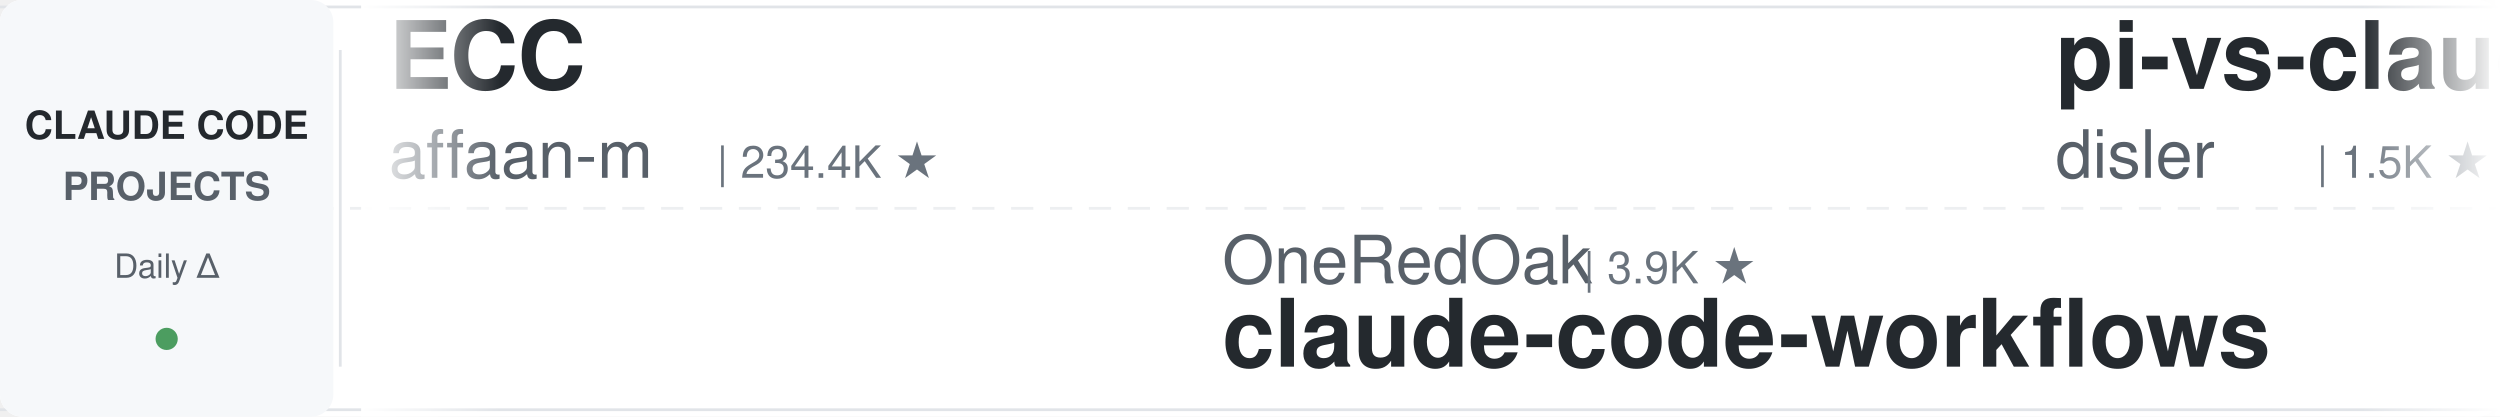
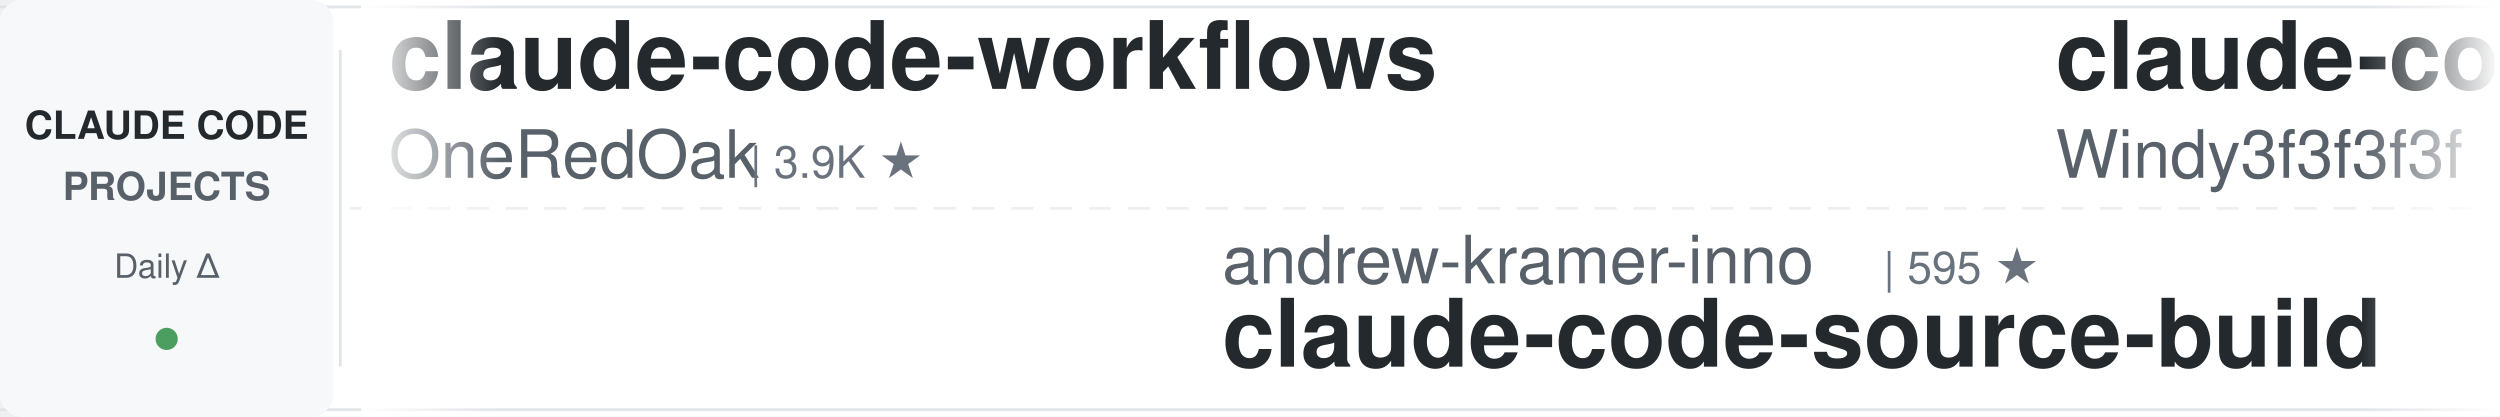
<svg xmlns="http://www.w3.org/2000/svg" width="900" height="150">
  <defs>
    <linearGradient id="leftFade" x1="0%" y1="0%" x2="100%" y2="0%">
      <stop offset="0%" style="stop-color:#ffffff;stop-opacity:1" />
      <stop offset="100%" style="stop-color:#ffffff;stop-opacity:0" />
    </linearGradient>
    <linearGradient id="rightFade" x1="0%" y1="0%" x2="100%" y2="0%">
      <stop offset="0%" style="stop-color:#ffffff;stop-opacity:0" />
      <stop offset="100%" style="stop-color:#ffffff;stop-opacity:1" />
    </linearGradient>
  </defs>
  <rect width="900" height="150" fill="#ffffff" rx="8" />
  <rect x="0" y="2" width="900" height="1" fill="#e1e4e8" />
  <rect x="0" y="147" width="900" height="1" fill="#e1e4e8" />
  <line x1="0" y1="75" x2="900" y2="75" stroke="#e1e4e8" stroke-width="1" stroke-dasharray="8 6" opacity="0.6" />
  <rect x="0" y="0" width="120" height="150" fill="#f6f8fa" rx="8" />
  <text x="60" y="50" font-family="-apple-system, BlinkMacSystemFont, 'Segoe UI', Helvetica, Arial, sans-serif" font-size="14" font-weight="600" fill="#24292e" text-anchor="middle">CLAUDE CODE</text>
  <text x="60" y="72" font-family="-apple-system, BlinkMacSystemFont, 'Segoe UI', Helvetica, Arial, sans-serif" font-size="14" font-weight="600" fill="#586069" text-anchor="middle">PROJECTS</text>
  <text x="60" y="100" font-family="-apple-system, BlinkMacSystemFont, 'Segoe UI', Helvetica, Arial, sans-serif" font-size="12" font-weight="500" fill="#586069" text-anchor="middle">Daily Δ</text>
  <circle cx="60" cy="122" r="4" fill="#22863a" opacity="0.8" />
  <rect x="122" y="18" width="1" height="114" fill="#e1e4e8" />
  <clipPath id="tickerClip">
    <rect x="130" y="0" width="770" height="150" />
  </clipPath>
  <g clip-path="url(#tickerClip)">
    <g id="tickerItems">
      <animateTransform attributeName="transform" attributeType="XML" type="translate" from="0 0" to="-3000 0" dur="54s" repeatCount="indefinite" />
      <g transform="translate(0, 0)">
-         <text x="140" y="32" font-family="-apple-system, BlinkMacSystemFont, 'Segoe UI', Helvetica, Arial, sans-serif" font-size="34" font-weight="600" fill="#24292e">ECC</text>
-         <text x="140" y="64" font-family="-apple-system, BlinkMacSystemFont, 'Segoe UI', Helvetica, Arial, sans-serif" font-size="24" font-weight="400" fill="#586069">affaan-m</text>
-         <text x="258" y="64" font-family="-apple-system, BlinkMacSystemFont, 'Segoe UI', Helvetica, Arial, sans-serif" font-size="16" font-weight="500" fill="#6a737d">| 234.4K ★</text>
+         <text x="140" y="32" font-family="-apple-system, BlinkMacSystemFont, 'Segoe UI', Helvetica, Arial, sans-serif" font-size="34" font-weight="600" fill="#24292e">claude-code-workflows</text>
+         <text x="140" y="64" font-family="-apple-system, BlinkMacSystemFont, 'Segoe UI', Helvetica, Arial, sans-serif" font-size="24" font-weight="400" fill="#586069">OneRedOak</text>
+         <text x="270" y="64" font-family="-apple-system, BlinkMacSystemFont, 'Segoe UI', Helvetica, Arial, sans-serif" font-size="16" font-weight="500" fill="#6a737d">| 3.9K ★</text>
      </g>
      <g transform="translate(300, 0)">
-         <text x="140" y="102" font-family="-apple-system, BlinkMacSystemFont, 'Segoe UI', Helvetica, Arial, sans-serif" font-size="24" font-weight="400" fill="#586069">OneRedOak</text>
-         <text x="270" y="102" font-family="-apple-system, BlinkMacSystemFont, 'Segoe UI', Helvetica, Arial, sans-serif" font-size="16" font-weight="500" fill="#6a737d">| 3.9K ★</text>
-         <text x="140" y="132" font-family="-apple-system, BlinkMacSystemFont, 'Segoe UI', Helvetica, Arial, sans-serif" font-size="34" font-weight="600" fill="#24292e">claude-code-workflows</text>
+         <text x="140" y="102" font-family="-apple-system, BlinkMacSystemFont, 'Segoe UI', Helvetica, Arial, sans-serif" font-size="24" font-weight="400" fill="#586069">andrew-kramer-inno</text>
+         <text x="378" y="102" font-family="-apple-system, BlinkMacSystemFont, 'Segoe UI', Helvetica, Arial, sans-serif" font-size="16" font-weight="500" fill="#6a737d">| 595 ★</text>
+         <text x="140" y="132" font-family="-apple-system, BlinkMacSystemFont, 'Segoe UI', Helvetica, Arial, sans-serif" font-size="34" font-weight="600" fill="#24292e">claude-code-source-build</text>
      </g>
      <g transform="translate(600, 0)">
-         <text x="140" y="32" font-family="-apple-system, BlinkMacSystemFont, 'Segoe UI', Helvetica, Arial, sans-serif" font-size="34" font-weight="600" fill="#24292e">pi-vs-claude-code</text>
-         <text x="140" y="64" font-family="-apple-system, BlinkMacSystemFont, 'Segoe UI', Helvetica, Arial, sans-serif" font-size="24" font-weight="400" fill="#586069">disler</text>
-         <text x="234" y="64" font-family="-apple-system, BlinkMacSystemFont, 'Segoe UI', Helvetica, Arial, sans-serif" font-size="16" font-weight="500" fill="#6a737d">| 1.5K ★</text>
+         <text x="140" y="32" font-family="-apple-system, BlinkMacSystemFont, 'Segoe UI', Helvetica, Arial, sans-serif" font-size="34" font-weight="600" fill="#24292e">claude-code-from-scratch</text>
+         <text x="140" y="64" font-family="-apple-system, BlinkMacSystemFont, 'Segoe UI', Helvetica, Arial, sans-serif" font-size="24" font-weight="400" fill="#586069">Windy3f3f3f3f</text>
+         <text x="318" y="64" font-family="-apple-system, BlinkMacSystemFont, 'Segoe UI', Helvetica, Arial, sans-serif" font-size="16" font-weight="500" fill="#6a737d">| 2.5K ★</text>
      </g>
      <g transform="translate(900, 0)">
-         <text x="140" y="102" font-family="-apple-system, BlinkMacSystemFont, 'Segoe UI', Helvetica, Arial, sans-serif" font-size="24" font-weight="400" fill="#586069">zebbern</text>
-         <text x="246" y="102" font-family="-apple-system, BlinkMacSystemFont, 'Segoe UI', Helvetica, Arial, sans-serif" font-size="16" font-weight="500" fill="#6a737d">| 4.4K ★</text>
-         <text x="140" y="132" font-family="-apple-system, BlinkMacSystemFont, 'Segoe UI', Helvetica, Arial, sans-serif" font-size="34" font-weight="600" fill="#24292e">claude-code-guide</text>
+         <text x="140" y="102" font-family="-apple-system, BlinkMacSystemFont, 'Segoe UI', Helvetica, Arial, sans-serif" font-size="24" font-weight="400" fill="#586069">jeremylongshore</text>
+         <text x="342" y="102" font-family="-apple-system, BlinkMacSystemFont, 'Segoe UI', Helvetica, Arial, sans-serif" font-size="16" font-weight="500" fill="#6a737d">| 2.6K ★</text>
+         <text x="140" y="132" font-family="-apple-system, BlinkMacSystemFont, 'Segoe UI', Helvetica, Arial, sans-serif" font-size="34" font-weight="600" fill="#24292e">claude-code-plugins-plus...</text>
      </g>
      <g transform="translate(1200, 0)">
-         <text x="140" y="32" font-family="-apple-system, BlinkMacSystemFont, 'Segoe UI', Helvetica, Arial, sans-serif" font-size="34" font-weight="600" fill="#24292e">claude-code-settings</text>
-         <text x="140" y="64" font-family="-apple-system, BlinkMacSystemFont, 'Segoe UI', Helvetica, Arial, sans-serif" font-size="24" font-weight="400" fill="#586069">feiskyer</text>
-         <text x="258" y="64" font-family="-apple-system, BlinkMacSystemFont, 'Segoe UI', Helvetica, Arial, sans-serif" font-size="16" font-weight="500" fill="#6a737d">| 1.6K ★</text>
+         <text x="140" y="32" font-family="-apple-system, BlinkMacSystemFont, 'Segoe UI', Helvetica, Arial, sans-serif" font-size="34" font-weight="600" fill="#24292e">awesome-claude-code-suba...</text>
+         <text x="140" y="64" font-family="-apple-system, BlinkMacSystemFont, 'Segoe UI', Helvetica, Arial, sans-serif" font-size="24" font-weight="400" fill="#586069">VoltAgent</text>
+         <text x="270" y="64" font-family="-apple-system, BlinkMacSystemFont, 'Segoe UI', Helvetica, Arial, sans-serif" font-size="16" font-weight="500" fill="#6a737d">| 23.8K ★</text>
      </g>
      <g transform="translate(1500, 0)">
-         <text x="140" y="102" font-family="-apple-system, BlinkMacSystemFont, 'Segoe UI', Helvetica, Arial, sans-serif" font-size="24" font-weight="400" fill="#586069">krusemediallc</text>
-         <text x="318" y="102" font-family="-apple-system, BlinkMacSystemFont, 'Segoe UI', Helvetica, Arial, sans-serif" font-size="16" font-weight="500" fill="#6a737d">| 1.1K ★</text>
-         <text x="140" y="132" font-family="-apple-system, BlinkMacSystemFont, 'Segoe UI', Helvetica, Arial, sans-serif" font-size="34" font-weight="600" fill="#24292e">arcads-claude-code</text>
+         <text x="140" y="102" font-family="-apple-system, BlinkMacSystemFont, 'Segoe UI', Helvetica, Arial, sans-serif" font-size="24" font-weight="400" fill="#586069">Alishahryar1</text>
+         <text x="306" y="102" font-family="-apple-system, BlinkMacSystemFont, 'Segoe UI', Helvetica, Arial, sans-serif" font-size="16" font-weight="500" fill="#6a737d">| 42.7K ★</text>
+         <text x="140" y="132" font-family="-apple-system, BlinkMacSystemFont, 'Segoe UI', Helvetica, Arial, sans-serif" font-size="34" font-weight="600" fill="#24292e">free-claude-code</text>
      </g>
      <g transform="translate(1800, 0)">
+         <text x="140" y="32" font-family="-apple-system, BlinkMacSystemFont, 'Segoe UI', Helvetica, Arial, sans-serif" font-size="34" font-weight="600" fill="#24292e">Open-ClaudeCode</text>
+         <text x="140" y="64" font-family="-apple-system, BlinkMacSystemFont, 'Segoe UI', Helvetica, Arial, sans-serif" font-size="24" font-weight="400" fill="#586069">LING71671</text>
+         <text x="270" y="64" font-family="-apple-system, BlinkMacSystemFont, 'Segoe UI', Helvetica, Arial, sans-serif" font-size="16" font-weight="500" fill="#6a737d">| 929 ★</text>
+       </g>
+       <g transform="translate(2100, 0)">
+         <text x="140" y="102" font-family="-apple-system, BlinkMacSystemFont, 'Segoe UI', Helvetica, Arial, sans-serif" font-size="24" font-weight="400" fill="#586069">disler</text>
+         <text x="234" y="102" font-family="-apple-system, BlinkMacSystemFont, 'Segoe UI', Helvetica, Arial, sans-serif" font-size="16" font-weight="500" fill="#6a737d">| 3.9K ★</text>
+         <text x="140" y="132" font-family="-apple-system, BlinkMacSystemFont, 'Segoe UI', Helvetica, Arial, sans-serif" font-size="34" font-weight="600" fill="#24292e">claude-code-hooks-master...</text>
+       </g>
+       <g transform="translate(2400, 0)">
        <text x="140" y="32" font-family="-apple-system, BlinkMacSystemFont, 'Segoe UI', Helvetica, Arial, sans-serif" font-size="34" font-weight="600" fill="#24292e">claude-code-system-promp...</text>
        <text x="140" y="64" font-family="-apple-system, BlinkMacSystemFont, 'Segoe UI', Helvetica, Arial, sans-serif" font-size="24" font-weight="400" fill="#586069">Piebald-AI</text>
        <text x="282" y="64" font-family="-apple-system, BlinkMacSystemFont, 'Segoe UI', Helvetica, Arial, sans-serif" font-size="16" font-weight="500" fill="#6a737d">| 12.1K ★</text>
      </g>
-       <g transform="translate(2100, 0)">
-         <text x="140" y="102" font-family="-apple-system, BlinkMacSystemFont, 'Segoe UI', Helvetica, Arial, sans-serif" font-size="24" font-weight="400" fill="#586069">VoltAgent</text>
-         <text x="270" y="102" font-family="-apple-system, BlinkMacSystemFont, 'Segoe UI', Helvetica, Arial, sans-serif" font-size="16" font-weight="500" fill="#6a737d">| 23.8K ★</text>
-         <text x="140" y="132" font-family="-apple-system, BlinkMacSystemFont, 'Segoe UI', Helvetica, Arial, sans-serif" font-size="34" font-weight="600" fill="#24292e">awesome-claude-code-suba...</text>
+       <g transform="translate(2700, 0)">
+         <text x="140" y="102" font-family="-apple-system, BlinkMacSystemFont, 'Segoe UI', Helvetica, Arial, sans-serif" font-size="24" font-weight="400" fill="#586069">digitalsamba</text>
+         <text x="306" y="102" font-family="-apple-system, BlinkMacSystemFont, 'Segoe UI', Helvetica, Arial, sans-serif" font-size="16" font-weight="500" fill="#6a737d">| 1.9K ★</text>
+         <text x="140" y="132" font-family="-apple-system, BlinkMacSystemFont, 'Segoe UI', Helvetica, Arial, sans-serif" font-size="34" font-weight="600" fill="#24292e">claude-code-video-toolki...</text>
      </g>
-       <g transform="translate(2400, 0)">
+       <g transform="translate(3000, 0)">
+         <text x="140" y="32" font-family="-apple-system, BlinkMacSystemFont, 'Segoe UI', Helvetica, Arial, sans-serif" font-size="34" font-weight="600" fill="#24292e">claude-code-workflows</text>
+         <text x="140" y="64" font-family="-apple-system, BlinkMacSystemFont, 'Segoe UI', Helvetica, Arial, sans-serif" font-size="24" font-weight="400" fill="#586069">OneRedOak</text>
+         <text x="270" y="64" font-family="-apple-system, BlinkMacSystemFont, 'Segoe UI', Helvetica, Arial, sans-serif" font-size="16" font-weight="500" fill="#6a737d">| 3.9K ★</text>
+       </g>
+       <g transform="translate(3300, 0)">
+         <text x="140" y="102" font-family="-apple-system, BlinkMacSystemFont, 'Segoe UI', Helvetica, Arial, sans-serif" font-size="24" font-weight="400" fill="#586069">andrew-kramer-inno</text>
+         <text x="378" y="102" font-family="-apple-system, BlinkMacSystemFont, 'Segoe UI', Helvetica, Arial, sans-serif" font-size="16" font-weight="500" fill="#6a737d">| 595 ★</text>
+         <text x="140" y="132" font-family="-apple-system, BlinkMacSystemFont, 'Segoe UI', Helvetica, Arial, sans-serif" font-size="34" font-weight="600" fill="#24292e">claude-code-source-build</text>
+       </g>
+       <g transform="translate(3600, 0)">
        <text x="140" y="32" font-family="-apple-system, BlinkMacSystemFont, 'Segoe UI', Helvetica, Arial, sans-serif" font-size="34" font-weight="600" fill="#24292e">claude-code-from-scratch</text>
        <text x="140" y="64" font-family="-apple-system, BlinkMacSystemFont, 'Segoe UI', Helvetica, Arial, sans-serif" font-size="24" font-weight="400" fill="#586069">Windy3f3f3f3f</text>
        <text x="318" y="64" font-family="-apple-system, BlinkMacSystemFont, 'Segoe UI', Helvetica, Arial, sans-serif" font-size="16" font-weight="500" fill="#6a737d">| 2.5K ★</text>
      </g>
-       <g transform="translate(2700, 0)">
-         <text x="140" y="102" font-family="-apple-system, BlinkMacSystemFont, 'Segoe UI', Helvetica, Arial, sans-serif" font-size="24" font-weight="400" fill="#586069">wanshuiyin</text>
-         <text x="282" y="102" font-family="-apple-system, BlinkMacSystemFont, 'Segoe UI', Helvetica, Arial, sans-serif" font-size="16" font-weight="500" fill="#6a737d">| 14.0K ★</text>
-         <text x="140" y="132" font-family="-apple-system, BlinkMacSystemFont, 'Segoe UI', Helvetica, Arial, sans-serif" font-size="34" font-weight="600" fill="#24292e">Auto-claude-code-researc...</text>
-       </g>
-       <g transform="translate(3000, 0)">
-         <text x="140" y="32" font-family="-apple-system, BlinkMacSystemFont, 'Segoe UI', Helvetica, Arial, sans-serif" font-size="34" font-weight="600" fill="#24292e">ECC</text>
-         <text x="140" y="64" font-family="-apple-system, BlinkMacSystemFont, 'Segoe UI', Helvetica, Arial, sans-serif" font-size="24" font-weight="400" fill="#586069">affaan-m</text>
-         <text x="258" y="64" font-family="-apple-system, BlinkMacSystemFont, 'Segoe UI', Helvetica, Arial, sans-serif" font-size="16" font-weight="500" fill="#6a737d">| 234.4K ★</text>
-       </g>
-       <g transform="translate(3300, 0)">
-         <text x="140" y="102" font-family="-apple-system, BlinkMacSystemFont, 'Segoe UI', Helvetica, Arial, sans-serif" font-size="24" font-weight="400" fill="#586069">OneRedOak</text>
-         <text x="270" y="102" font-family="-apple-system, BlinkMacSystemFont, 'Segoe UI', Helvetica, Arial, sans-serif" font-size="16" font-weight="500" fill="#6a737d">| 3.9K ★</text>
-         <text x="140" y="132" font-family="-apple-system, BlinkMacSystemFont, 'Segoe UI', Helvetica, Arial, sans-serif" font-size="34" font-weight="600" fill="#24292e">claude-code-workflows</text>
-       </g>
-       <g transform="translate(3600, 0)">
-         <text x="140" y="32" font-family="-apple-system, BlinkMacSystemFont, 'Segoe UI', Helvetica, Arial, sans-serif" font-size="34" font-weight="600" fill="#24292e">pi-vs-claude-code</text>
-         <text x="140" y="64" font-family="-apple-system, BlinkMacSystemFont, 'Segoe UI', Helvetica, Arial, sans-serif" font-size="24" font-weight="400" fill="#586069">disler</text>
-         <text x="234" y="64" font-family="-apple-system, BlinkMacSystemFont, 'Segoe UI', Helvetica, Arial, sans-serif" font-size="16" font-weight="500" fill="#6a737d">| 1.5K ★</text>
-       </g>
      <g transform="translate(3900, 0)">
-         <text x="140" y="102" font-family="-apple-system, BlinkMacSystemFont, 'Segoe UI', Helvetica, Arial, sans-serif" font-size="24" font-weight="400" fill="#586069">zebbern</text>
-         <text x="246" y="102" font-family="-apple-system, BlinkMacSystemFont, 'Segoe UI', Helvetica, Arial, sans-serif" font-size="16" font-weight="500" fill="#6a737d">| 4.4K ★</text>
-         <text x="140" y="132" font-family="-apple-system, BlinkMacSystemFont, 'Segoe UI', Helvetica, Arial, sans-serif" font-size="34" font-weight="600" fill="#24292e">claude-code-guide</text>
+         <text x="140" y="102" font-family="-apple-system, BlinkMacSystemFont, 'Segoe UI', Helvetica, Arial, sans-serif" font-size="24" font-weight="400" fill="#586069">jeremylongshore</text>
+         <text x="342" y="102" font-family="-apple-system, BlinkMacSystemFont, 'Segoe UI', Helvetica, Arial, sans-serif" font-size="16" font-weight="500" fill="#6a737d">| 2.6K ★</text>
+         <text x="140" y="132" font-family="-apple-system, BlinkMacSystemFont, 'Segoe UI', Helvetica, Arial, sans-serif" font-size="34" font-weight="600" fill="#24292e">claude-code-plugins-plus...</text>
      </g>
    </g>
  </g>
  <rect x="130" y="0" width="50" height="150" fill="url(#leftFade)" />
  <rect x="850" y="0" width="50" height="150" fill="url(#rightFade)" />
</svg>
